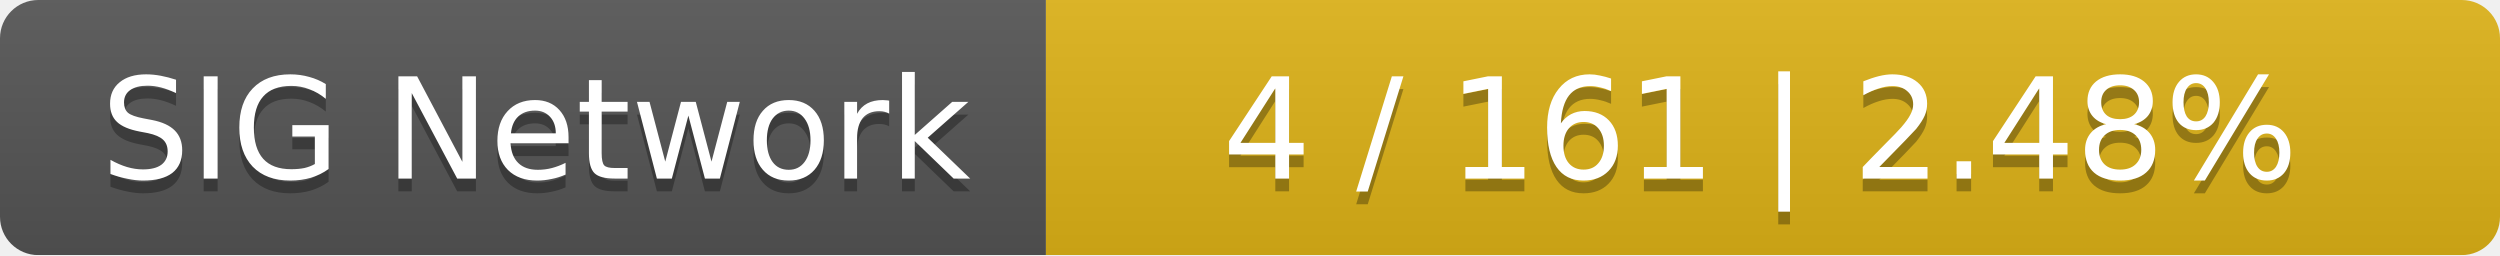
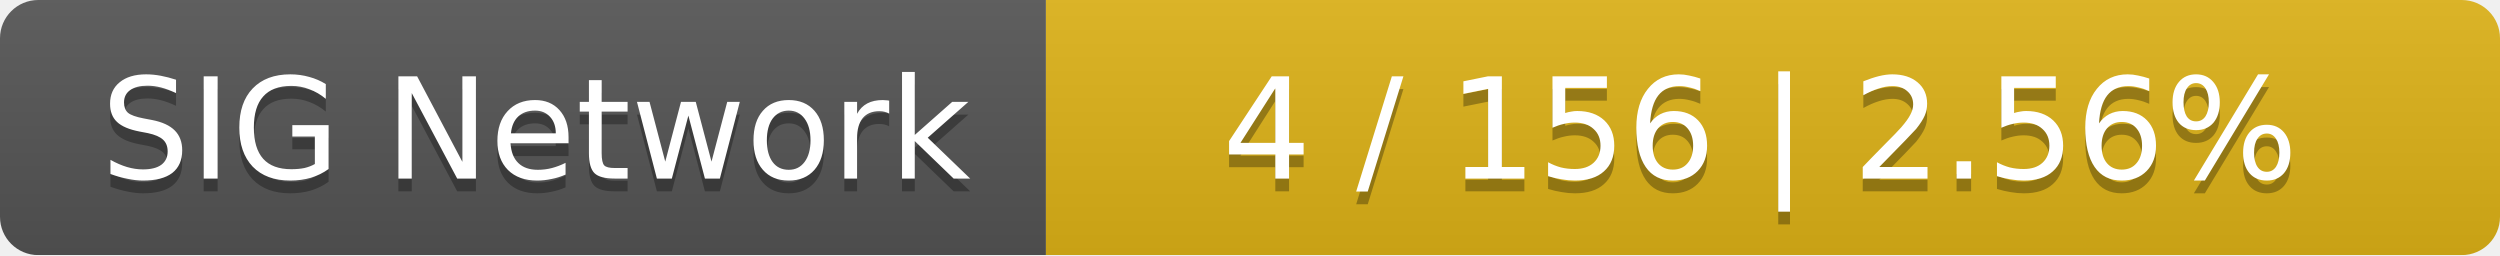
<svg xmlns="http://www.w3.org/2000/svg" width="196" height="20">
  <linearGradient id="smooth" x2="0" y2="100%">
    <stop offset="0" stop-color="#bbb" stop-opacity=".1" />
    <stop offset="1" stop-opacity=".1" />
  </linearGradient>
  <mask id="round">
    <rect width="196" height="20" rx="3" fill="#fff" />
  </mask>
  <g mask="url(#round)">
    <rect width="82" height="20" fill="#555" />
    <rect x="82" width="114" height="20" fill="#dfb317" />
    <rect width="196" height="20" fill="url(#smooth)" />
  </g>
  <g fill="#fff" text-anchor="middle" font-family="DejaVu Sans,Verdana,Geneva,sans-serif" font-size="11">
    <text x="42" y="15" fill="#010101" fill-opacity=".3">SIG Network</text>
    <text x="42" y="14">SIG Network</text>
-     <text x="138" y="15" fill="#010101" fill-opacity=".3">4 / 161    |    2.48%</text>
-     <text x="138" y="14">4 / 161    |    2.48%</text>
+     <text x="138" y="15" fill="#010101" fill-opacity=".3">4 / 156    |    2.56%</text>
+     <text x="138" y="14">4 / 156    |    2.56%</text>
  </g>
</svg>
